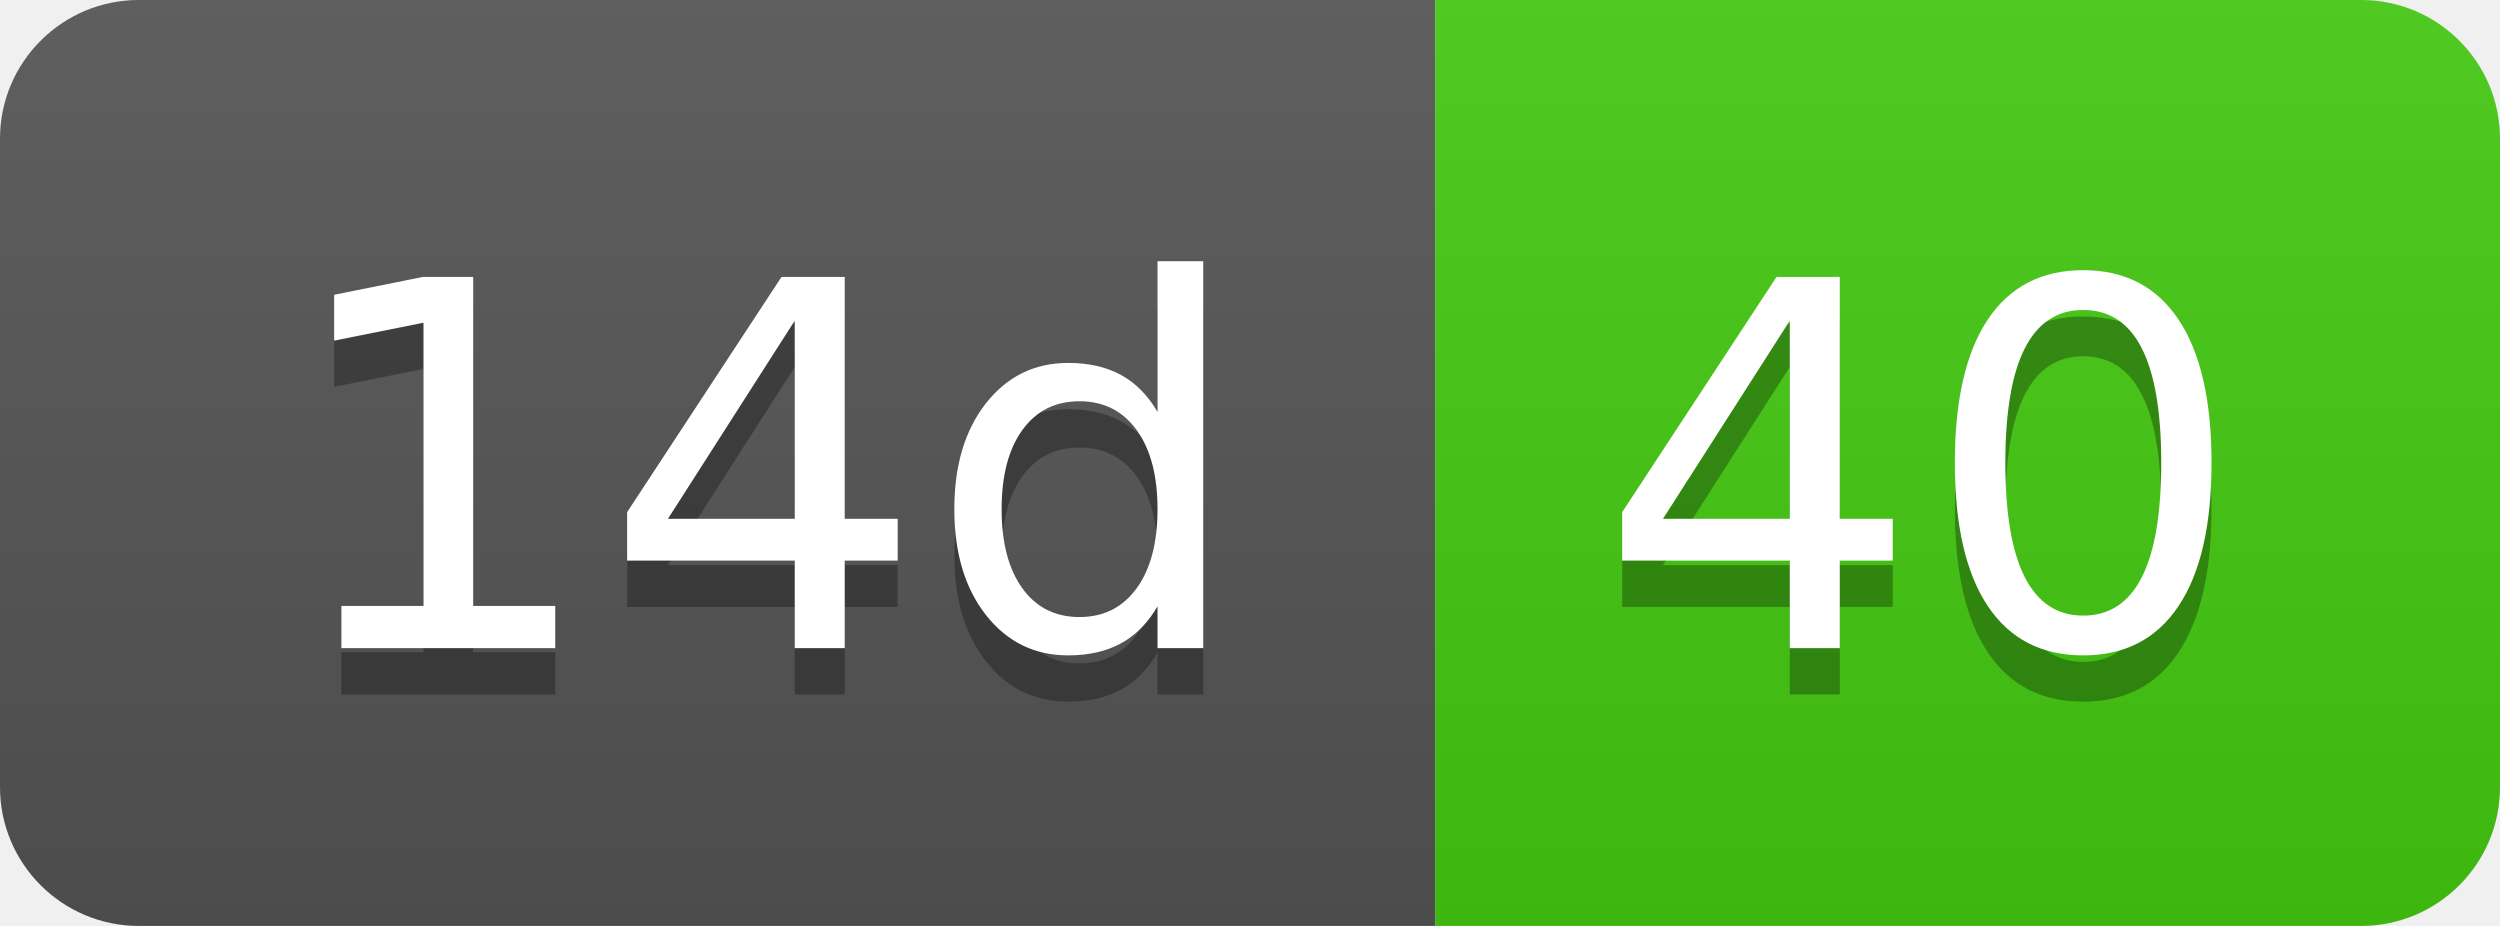
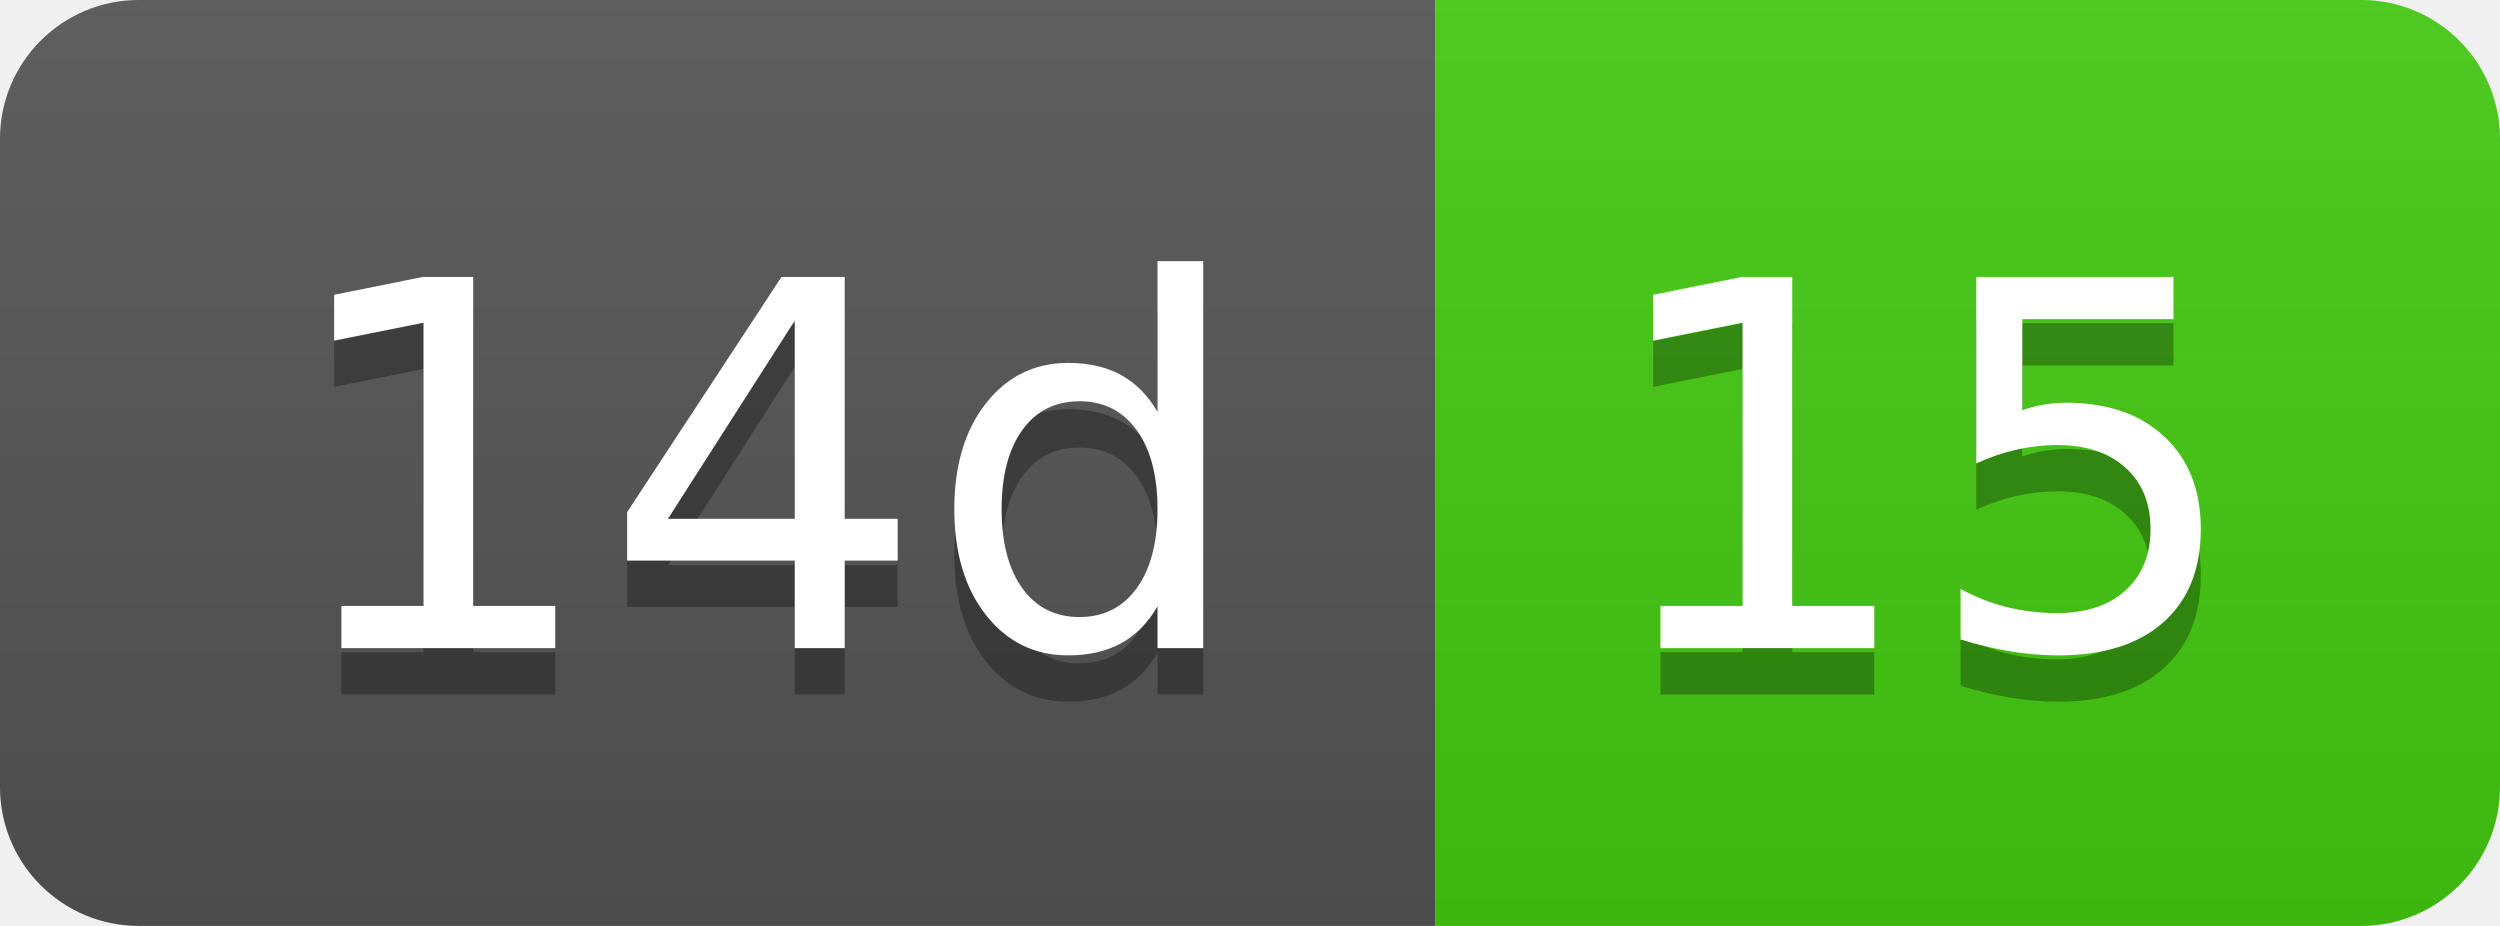
- <svg xmlns="http://www.w3.org/2000/svg" width="54" height="20" role="img" aria-label="14d: 40">
+ <svg xmlns="http://www.w3.org/2000/svg" width="54" height="20" role="img" aria-label="14d: 15">
  <linearGradient id="s" x2="0" y2="100%">
    <stop offset="0" stop-color="#bbb" stop-opacity=".1" />
    <stop offset="1" stop-opacity=".1" />
  </linearGradient>
  <clipPath id="r">
    <rect width="54" height="20" rx="3" fill="#fff" />
  </clipPath>
  <g clip-path="url(#r)">
    <rect width="31" height="20" fill="#555" />
    <rect x="31" width="23" height="20" fill="#4c1" />
    <rect width="54" height="20" fill="url(#s)" />
  </g>
  <g fill="#fff" text-anchor="middle" font-family="Verdana,Geneva,DejaVu Sans,sans-serif" text-rendering="geometricPrecision" font-size="110">
    <text aria-hidden="true" x="165" y="150" fill="#010101" fill-opacity=".3" transform="scale(.1)" textLength="210">14d</text>
    <text x="165" y="140" transform="scale(.1)" fill="#fff" textLength="210">14d</text>
-     <text aria-hidden="true" x="415" y="150" fill="#010101" fill-opacity=".3" transform="scale(.1)" textLength="130">40</text>
-     <text x="415" y="140" transform="scale(.1)" fill="#fff" textLength="130">40</text>
+     <text aria-hidden="true" x="415" y="150" fill="#010101" fill-opacity=".3" transform="scale(.1)" textLength="130">15</text>
+     <text x="415" y="140" transform="scale(.1)" fill="#fff" textLength="130">15</text>
  </g>
</svg>
